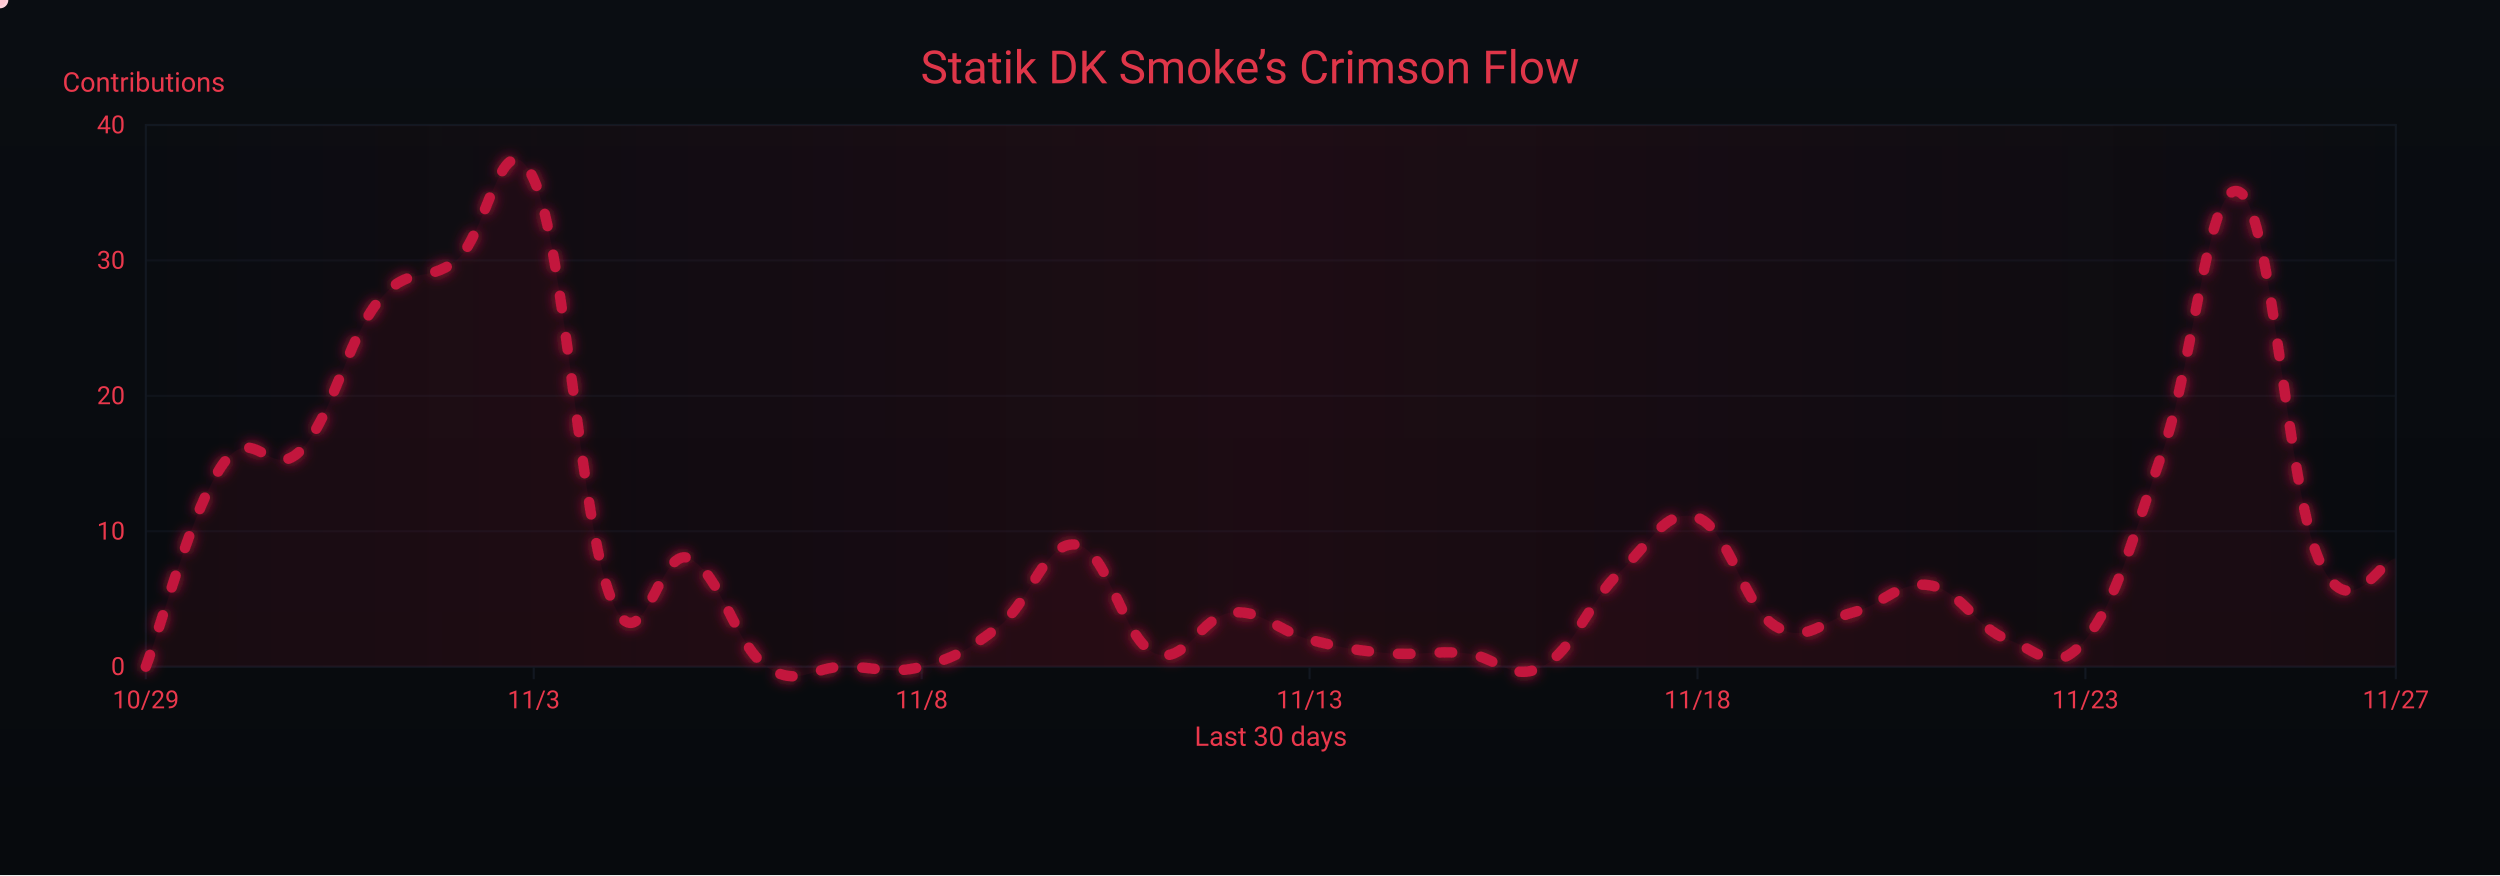
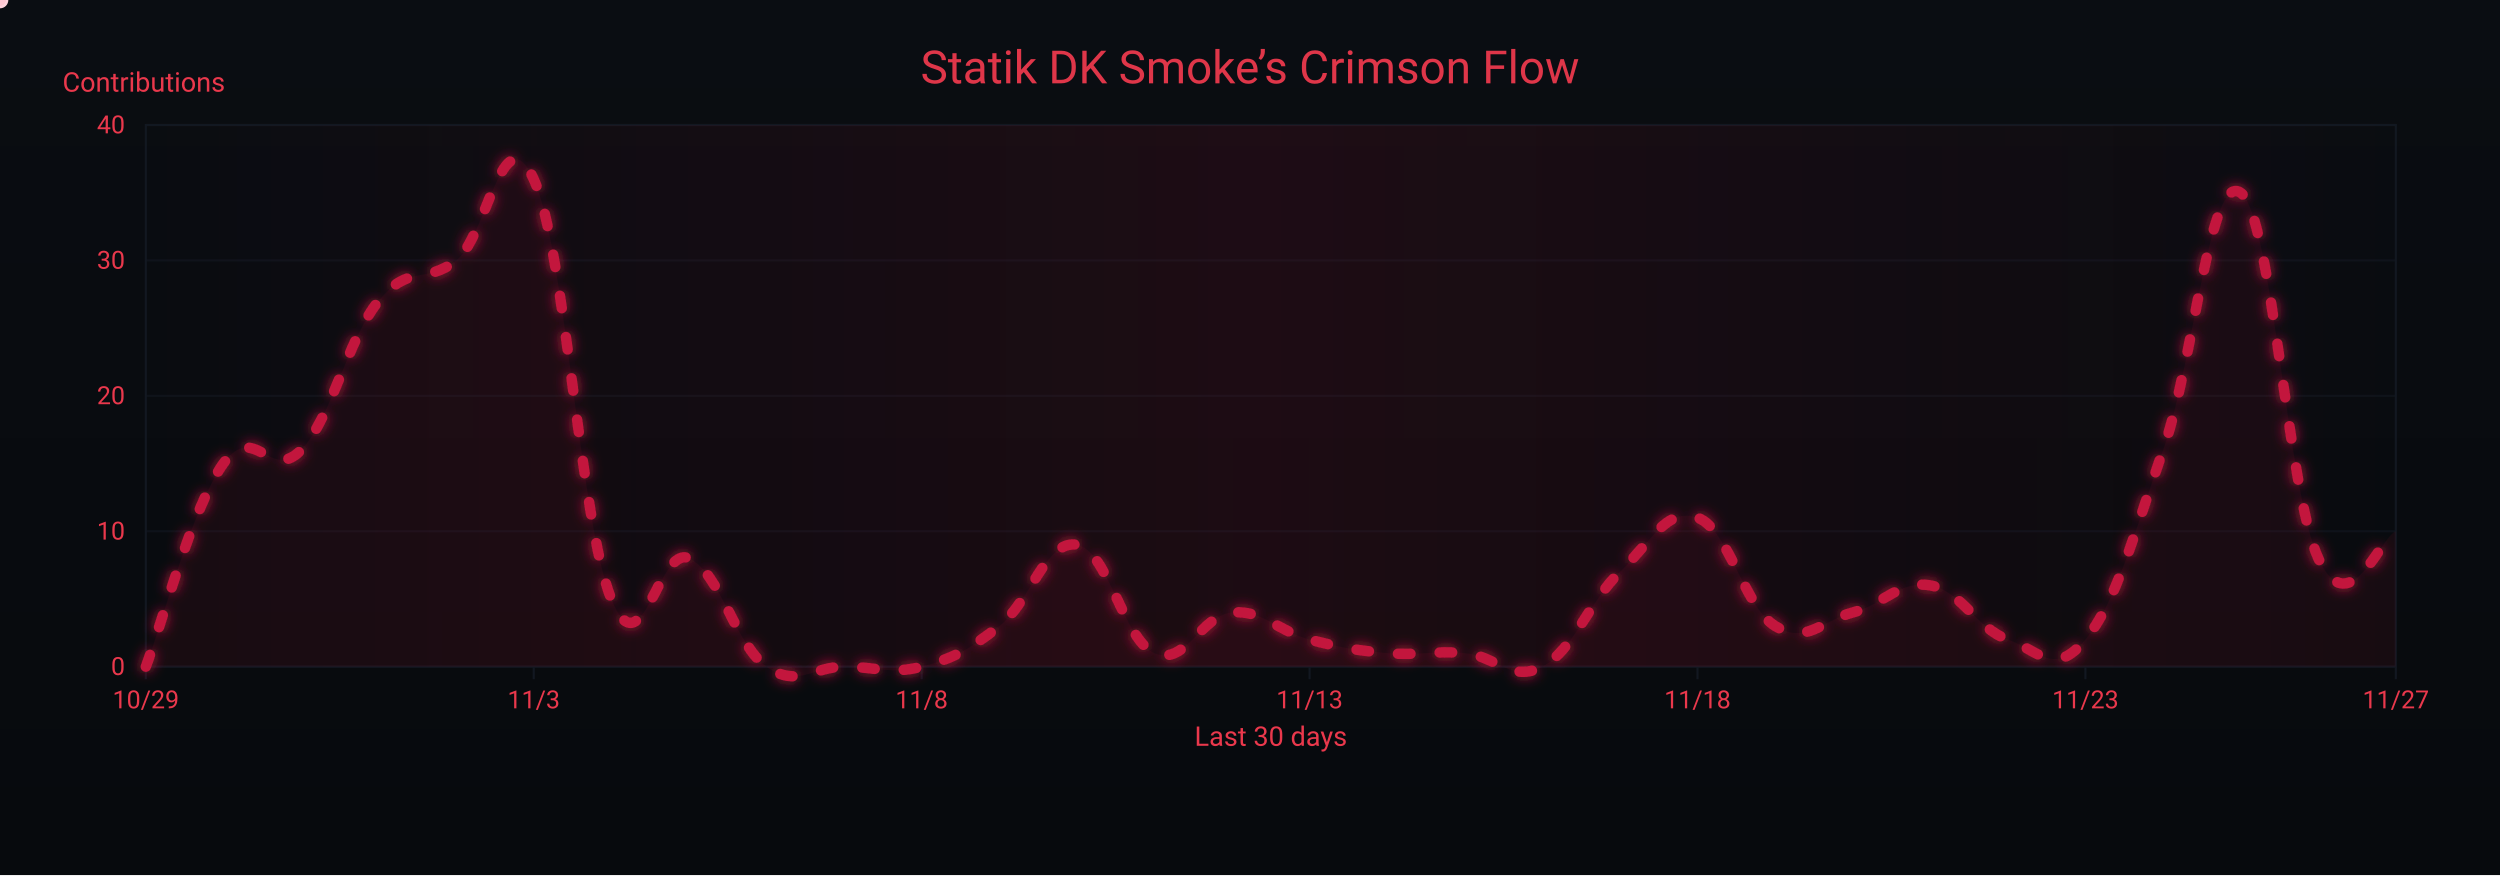
<svg xmlns="http://www.w3.org/2000/svg" width="1200" height="420" viewBox="0 0 1200 420" role="img" aria-label="Crimson Flow Graph">
  <defs>
    <linearGradient id="bgGrad" x1="0" y1="0" x2="0" y2="1">
      <stop offset="0%" stop-color="#0a0d12" />
      <stop offset="100%" stop-color="#070a0d" />
    </linearGradient>
    <filter id="glow">
      <feGaussianBlur stdDeviation="3" result="b1" />
      <feMerge>
        <feMergeNode in="b1" />
        <feMergeNode in="SourceGraphic" />
      </feMerge>
    </filter>
    <linearGradient id="sheen" x1="0" y1="0" x2="1" y2="0">
      <stop offset="0%" stop-color="#9b0e2a" stop-opacity="0" />
      <stop offset="50%" stop-color="#9b0e2a" stop-opacity=".14" />
      <stop offset="100%" stop-color="#9b0e2a" stop-opacity="0" />
      <animateTransform attributeName="gradientTransform" type="translate" from="-1 0" to="1 0" dur="9s" repeatCount="indefinite" />
    </linearGradient>
  </defs>
  <rect width="1200" height="420" fill="url(#bgGrad)" />
  <rect x="70" y="60" width="1080" height="260" fill="none" stroke="#121821" stroke-width="1" />
  <g font-family="ui-sans-serif,system-ui,-apple-system,Segoe UI,Roboto,Ubuntu,Arial" font-size="12">
    <path d="M70,320.0 H1150" stroke="#121821" stroke-width="1" opacity="0.6" />
    <text x="60" y="324.0" text-anchor="end" fill="#ea384c">0</text>
    <path d="M70,255.0 H1150" stroke="#121821" stroke-width="1" opacity="0.6" />
    <text x="60" y="259.0" text-anchor="end" fill="#ea384c">10</text>
    <path d="M70,190.0 H1150" stroke="#121821" stroke-width="1" opacity="0.6" />
    <text x="60" y="194.0" text-anchor="end" fill="#ea384c">20</text>
    <path d="M70,125.0 H1150" stroke="#121821" stroke-width="1" opacity="0.6" />
    <text x="60" y="129.0" text-anchor="end" fill="#ea384c">30</text>
    <path d="M70,60.0 H1150" stroke="#121821" stroke-width="1" opacity="0.6" />
    <text x="60" y="64.0" text-anchor="end" fill="#ea384c">40</text>
    <text x="30" y="44" fill="#ea384c" font-size="13">Contributions</text>
  </g>
  <g font-family="ui-sans-serif,system-ui,-apple-system,Segoe UI,Roboto,Ubuntu,Arial" font-size="12">
    <path d="M70.0,320 V326" stroke="#121821" stroke-width="1" />
    <text x="70.0" y="340" text-anchor="middle" fill="#ea384c">10/29</text>
    <path d="M256.2,320 V326" stroke="#121821" stroke-width="1" />
    <text x="256.2" y="340" text-anchor="middle" fill="#ea384c">11/3</text>
    <path d="M442.4,320 V326" stroke="#121821" stroke-width="1" />
    <text x="442.4" y="340" text-anchor="middle" fill="#ea384c">11/8</text>
    <path d="M628.6,320 V326" stroke="#121821" stroke-width="1" />
    <text x="628.6" y="340" text-anchor="middle" fill="#ea384c">11/13</text>
    <path d="M814.8,320 V326" stroke="#121821" stroke-width="1" />
    <text x="814.8" y="340" text-anchor="middle" fill="#ea384c">11/18</text>
    <path d="M1001.0,320 V326" stroke="#121821" stroke-width="1" />
    <text x="1001.0" y="340" text-anchor="middle" fill="#ea384c">11/23</text>
    <path d="M1150.0,320 V326" stroke="#121821" stroke-width="1" />
    <text x="1150.0" y="340" text-anchor="middle" fill="#ea384c">11/27</text>
    <text x="610" y="358" text-anchor="middle" fill="#ea384c" font-size="13">Last 30 days</text>
  </g>
  <rect x="70" y="60" width="1080" height="260" fill="url(#sheen)" />
  <text x="600" y="40" text-anchor="middle" font-family="ui-sans-serif,system-ui,-apple-system,Segoe UI,Roboto,Ubuntu,Arial" font-size="22" fill="#ea384c" opacity=".95">Statik DK Smoke’s Crimson Flow</text>
-   <path d="M70.0,320.0 C77.4,300.5 92.3,243.3 107.2,222.5 C122.1,201.7 129.6,231.6 144.5,216.0 C159.4,200.4 166.8,162.7 181.7,144.5 C196.6,126.3 204.1,136.7 219.0,125.0 C233.9,113.3 241.3,53.5 256.2,86.0 C271.1,118.5 278.6,251.1 293.4,287.5 C308.3,323.9 315.8,261.5 330.7,268.0 C345.6,274.5 353.0,309.6 367.9,320.0 C382.8,330.4 390.3,320.0 405.2,320.0 C420.1,320.0 427.5,323.9 442.4,320.0 C457.3,316.1 464.8,312.2 479.7,300.5 C494.6,288.8 502.0,258.9 516.9,261.5 C531.8,264.1 539.2,307.0 554.1,313.5 C569.0,320.0 576.5,295.3 591.4,294.0 C606.3,292.7 613.7,303.1 628.6,307.0 C643.5,310.9 651.0,312.2 665.9,313.5 C680.8,314.8 688.2,312.2 703.1,313.5 C718.0,314.8 725.4,327.8 740.3,320.0 C755.2,312.2 762.7,288.8 777.6,274.5 C792.5,260.2 799.9,243.3 814.8,248.5 C829.7,253.7 837.2,291.4 852.1,300.5 C867.0,309.6 874.4,297.9 889.3,294.0 C904.2,290.1 911.7,278.4 926.6,281.0 C941.4,283.6 948.9,301.8 963.8,307.0 C978.7,312.2 986.1,325.2 1001.0,307.0 C1015.9,288.8 1023.4,258.9 1038.3,216.0 C1053.2,173.1 1060.6,82.1 1075.5,92.5 C1090.4,102.9 1097.9,232.9 1112.8,268.0 C1127.7,303.1 1142.6,268.0 1150.0,268.0 L 1150,320 L 70,320 Z" fill="#7a0f26" opacity=".13">
+   <path d="M70.0,320.0 C77.4,300.5 92.3,243.3 107.2,222.5 C122.1,201.7 129.6,231.6 144.5,216.0 C159.4,200.4 166.8,162.7 181.7,144.5 C196.6,126.3 204.1,136.7 219.0,125.0 C233.9,113.3 241.3,53.5 256.2,86.0 C271.1,118.5 278.6,251.1 293.4,287.5 C308.3,323.9 315.8,261.5 330.7,268.0 C345.6,274.5 353.0,309.6 367.9,320.0 C382.8,330.4 390.3,320.0 405.2,320.0 C420.1,320.0 427.5,323.9 442.4,320.0 C457.3,316.1 464.8,312.2 479.7,300.5 C494.6,288.8 502.0,258.9 516.9,261.5 C531.8,264.1 539.2,307.0 554.1,313.5 C569.0,320.0 576.5,295.3 591.4,294.0 C606.3,292.7 613.7,303.1 628.6,307.0 C643.5,310.9 651.0,312.2 665.9,313.5 C680.8,314.8 688.2,312.2 703.1,313.5 C718.0,314.8 725.4,327.8 740.3,320.0 C755.2,312.2 762.7,288.8 777.6,274.5 C792.5,260.2 799.9,243.3 814.8,248.5 C829.7,253.7 837.2,291.4 852.1,300.5 C867.0,309.6 874.4,297.9 889.3,294.0 C904.2,290.1 911.7,278.4 926.6,281.0 C941.4,283.6 948.9,301.8 963.8,307.0 C978.7,312.2 986.1,325.2 1001.0,307.0 C1015.9,288.8 1023.4,258.9 1038.3,216.0 C1053.2,173.1 1060.6,82.1 1075.5,92.5 C1090.4,102.9 1097.9,235.5 1112.8,268.0 C1127.7,300.5 1142.6,257.6 1150.0,255.0 L 1150,320 L 70,320 Z" fill="#7a0f26" opacity=".13">
    <animate attributeName="opacity" values=".10;.17;.10" dur="6s" repeatCount="indefinite" />
  </path>
-   <path id="curve" d="M70.0,320.0 C77.4,300.5 92.3,243.3 107.2,222.5 C122.1,201.7 129.6,231.6 144.5,216.0 C159.4,200.4 166.8,162.7 181.7,144.5 C196.6,126.3 204.1,136.7 219.0,125.0 C233.9,113.3 241.3,53.5 256.2,86.0 C271.1,118.5 278.6,251.1 293.4,287.5 C308.3,323.9 315.8,261.5 330.7,268.0 C345.6,274.5 353.0,309.6 367.9,320.0 C382.8,330.4 390.3,320.0 405.2,320.0 C420.1,320.0 427.5,323.9 442.4,320.0 C457.3,316.1 464.8,312.2 479.7,300.5 C494.6,288.8 502.0,258.9 516.9,261.5 C531.8,264.1 539.2,307.0 554.1,313.5 C569.0,320.0 576.5,295.3 591.4,294.0 C606.3,292.7 613.7,303.1 628.6,307.0 C643.5,310.9 651.0,312.2 665.9,313.5 C680.8,314.8 688.2,312.2 703.1,313.5 C718.0,314.8 725.4,327.8 740.3,320.0 C755.2,312.2 762.7,288.8 777.6,274.5 C792.5,260.2 799.9,243.3 814.8,248.5 C829.7,253.7 837.2,291.4 852.1,300.5 C867.0,309.6 874.4,297.9 889.3,294.0 C904.2,290.1 911.7,278.4 926.6,281.0 C941.4,283.6 948.9,301.8 963.8,307.0 C978.7,312.2 986.1,325.2 1001.0,307.0 C1015.9,288.8 1023.4,258.9 1038.3,216.0 C1053.2,173.1 1060.6,82.1 1075.5,92.5 C1090.4,102.9 1097.9,232.9 1112.8,268.0 C1127.7,303.1 1142.6,268.0 1150.0,268.0" fill="none" stroke="#c3193d" stroke-width="5" stroke-linecap="round" stroke-linejoin="round" stroke-dasharray="6 14" filter="url(#glow)">
+   <path id="curve" d="M70.0,320.0 C77.4,300.5 92.3,243.3 107.2,222.5 C122.1,201.7 129.6,231.6 144.5,216.0 C159.4,200.4 166.8,162.7 181.7,144.5 C196.6,126.3 204.1,136.7 219.0,125.0 C233.9,113.3 241.3,53.5 256.2,86.0 C271.1,118.5 278.6,251.1 293.4,287.5 C308.3,323.9 315.8,261.5 330.7,268.0 C345.6,274.5 353.0,309.6 367.9,320.0 C382.8,330.4 390.3,320.0 405.2,320.0 C420.1,320.0 427.5,323.9 442.4,320.0 C457.3,316.1 464.8,312.2 479.7,300.5 C494.6,288.8 502.0,258.9 516.9,261.5 C531.8,264.1 539.2,307.0 554.1,313.5 C569.0,320.0 576.5,295.3 591.4,294.0 C606.3,292.7 613.7,303.1 628.6,307.0 C643.5,310.9 651.0,312.2 665.9,313.5 C680.8,314.8 688.2,312.2 703.1,313.5 C718.0,314.8 725.4,327.8 740.3,320.0 C755.2,312.2 762.7,288.8 777.6,274.5 C792.5,260.2 799.9,243.3 814.8,248.5 C829.7,253.7 837.2,291.4 852.1,300.5 C867.0,309.6 874.4,297.9 889.3,294.0 C904.2,290.1 911.7,278.4 926.6,281.0 C941.4,283.6 948.9,301.8 963.8,307.0 C978.7,312.2 986.1,325.2 1001.0,307.0 C1015.9,288.8 1023.4,258.9 1038.3,216.0 C1053.2,173.1 1060.6,82.1 1075.5,92.5 C1090.4,102.9 1097.9,235.5 1112.8,268.0 C1127.7,300.5 1142.6,257.6 1150.0,255.0" fill="none" stroke="#c3193d" stroke-width="5" stroke-linecap="round" stroke-linejoin="round" stroke-dasharray="6 14" filter="url(#glow)">
    <animate attributeName="stroke-dashoffset" values="0;-220" dur="4.8s" repeatCount="indefinite" />
  </path>
  <g fill="#ffd1db">
    <circle r="4">
      <animateMotion dur="7s" rotate="auto" repeatCount="indefinite">
        <mpath href="#curve" />
      </animateMotion>
      <animate attributeName="opacity" values="1;.3;1" dur="2.2s" repeatCount="indefinite" />
    </circle>
    <circle r="3" fill="#ffffff">
      <animateMotion dur="8.2s" begin="1s" rotate="auto" repeatCount="indefinite">
        <mpath href="#curve" />
      </animateMotion>
      <animate attributeName="opacity" values=".7;.2;.7" dur="2.4s" repeatCount="indefinite" />
    </circle>
    <circle r="3" fill="#ffc7d3">
      <animateMotion dur="6s" begin="2s" rotate="auto" repeatCount="indefinite">
        <mpath href="#curve" />
      </animateMotion>
      <animate attributeName="opacity" values=".8;.3;.8" dur="2s" repeatCount="indefinite" />
    </circle>
  </g>
</svg>
